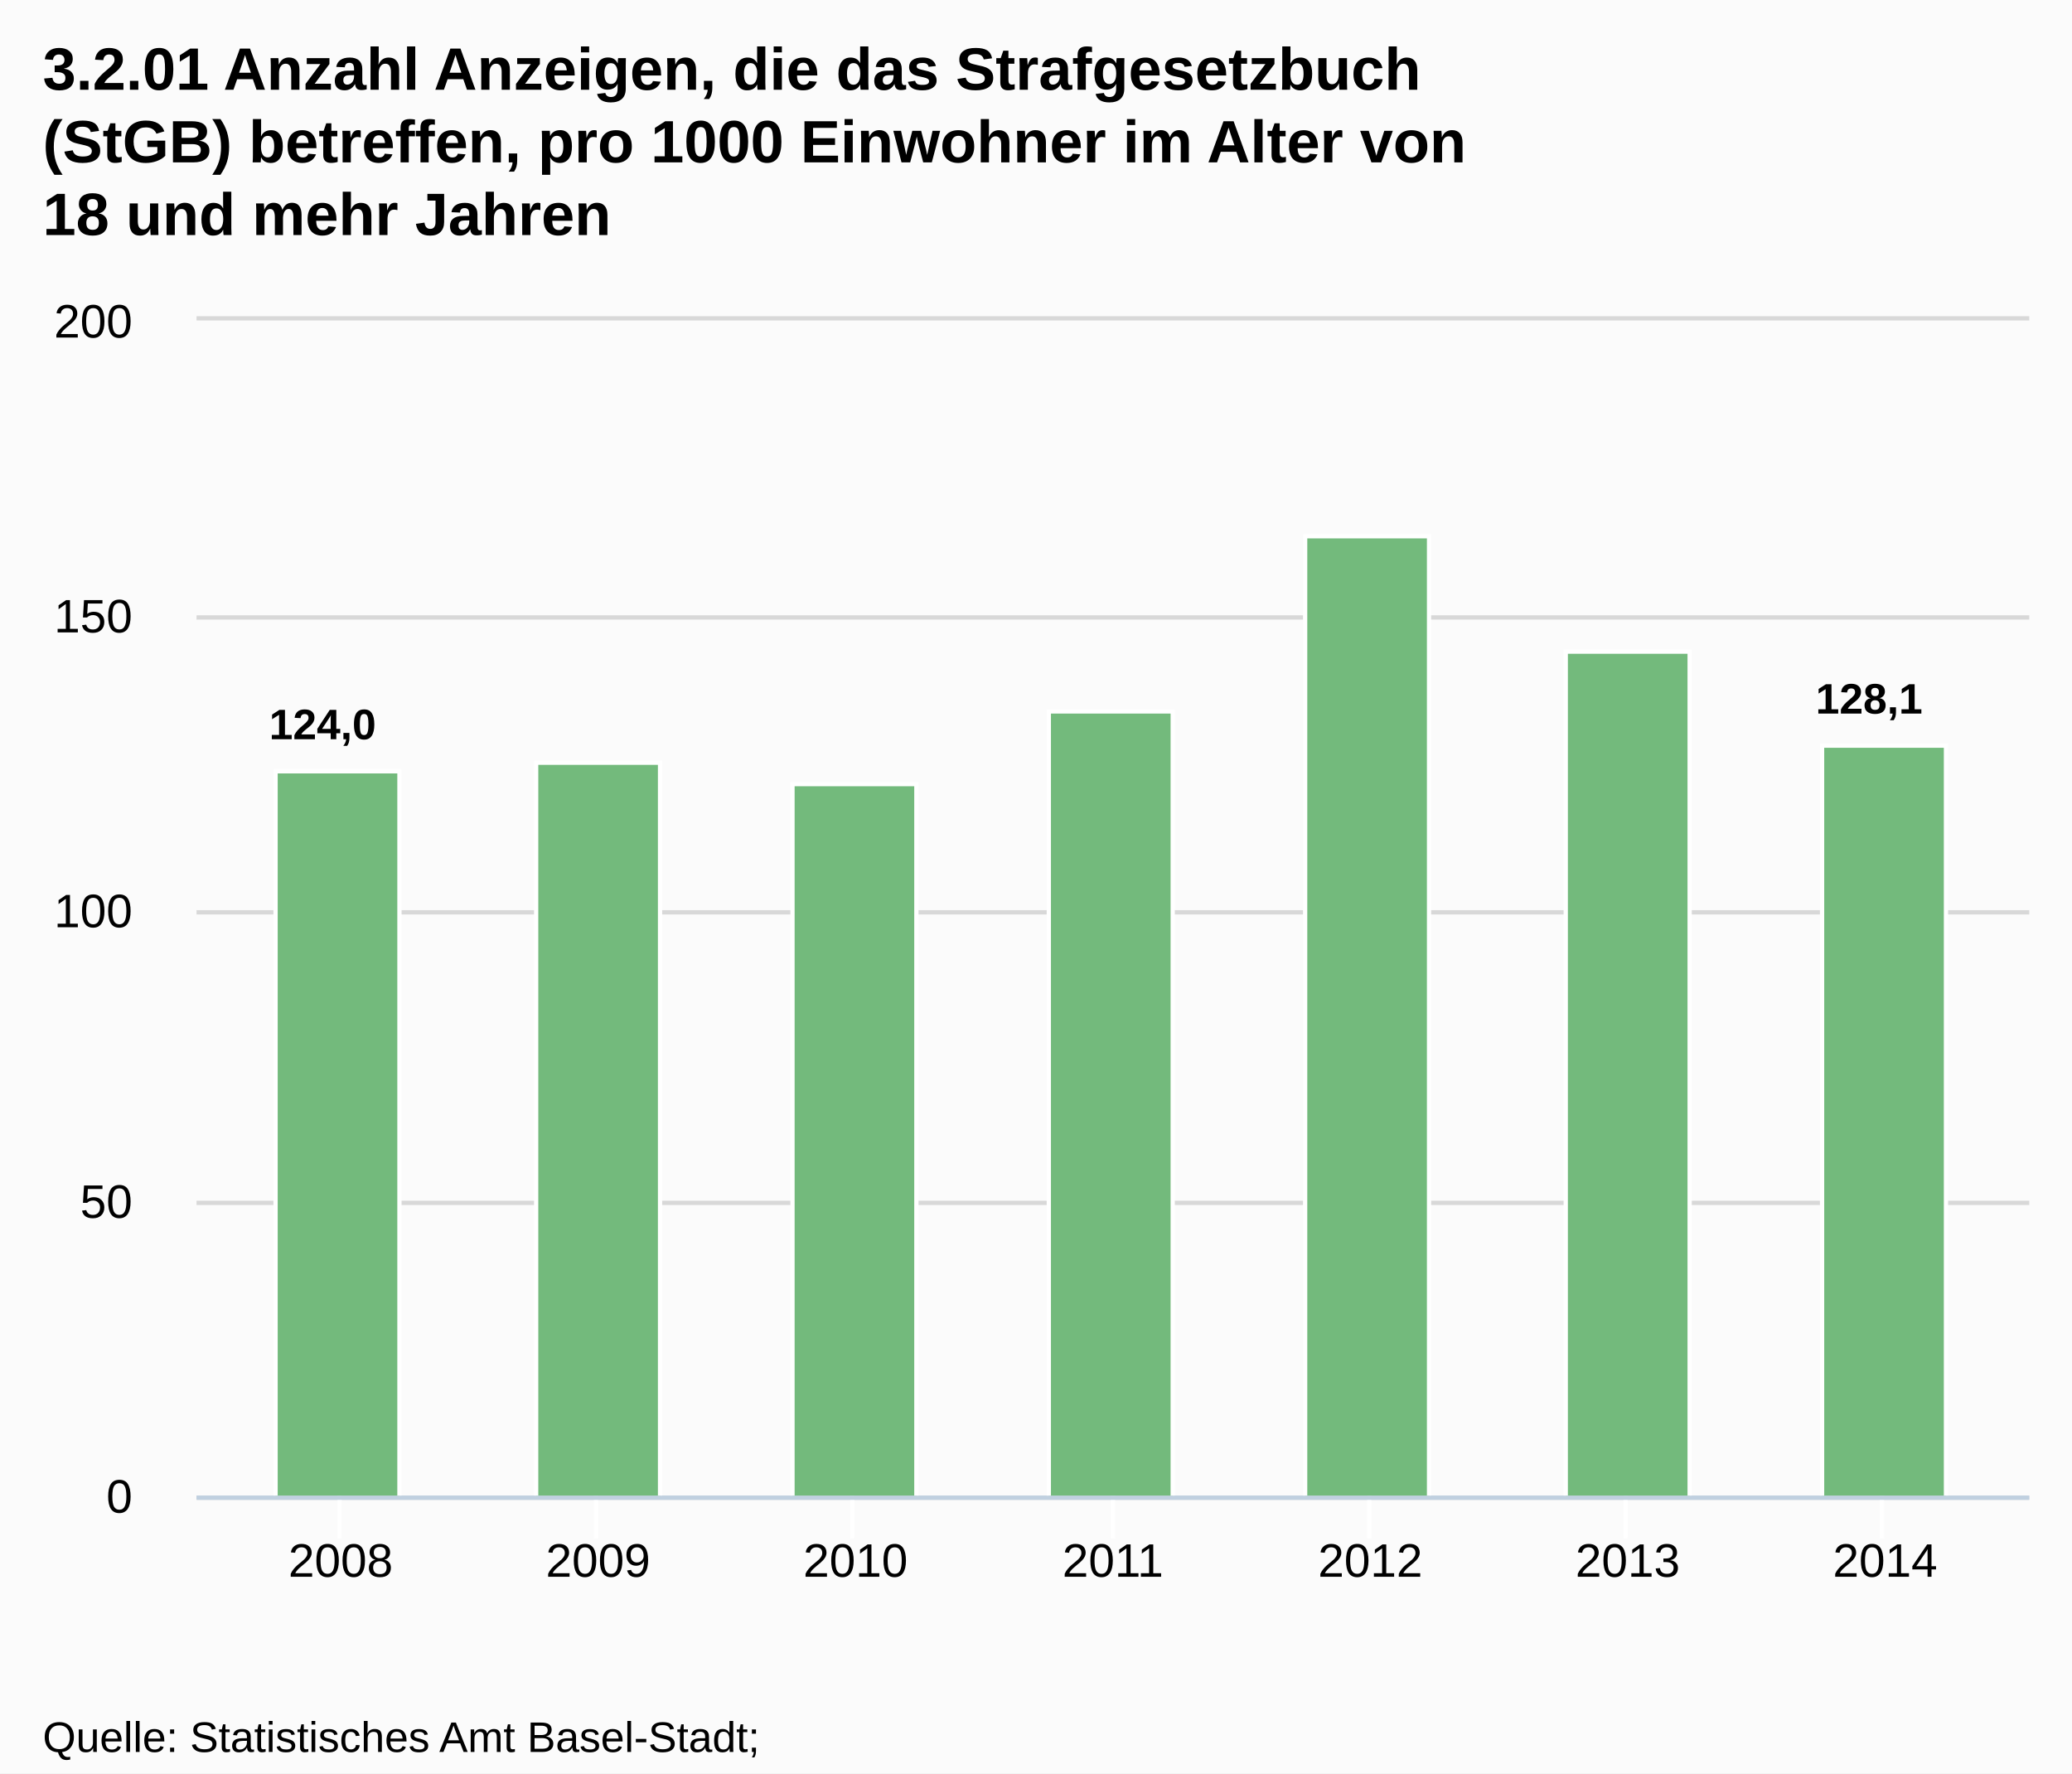
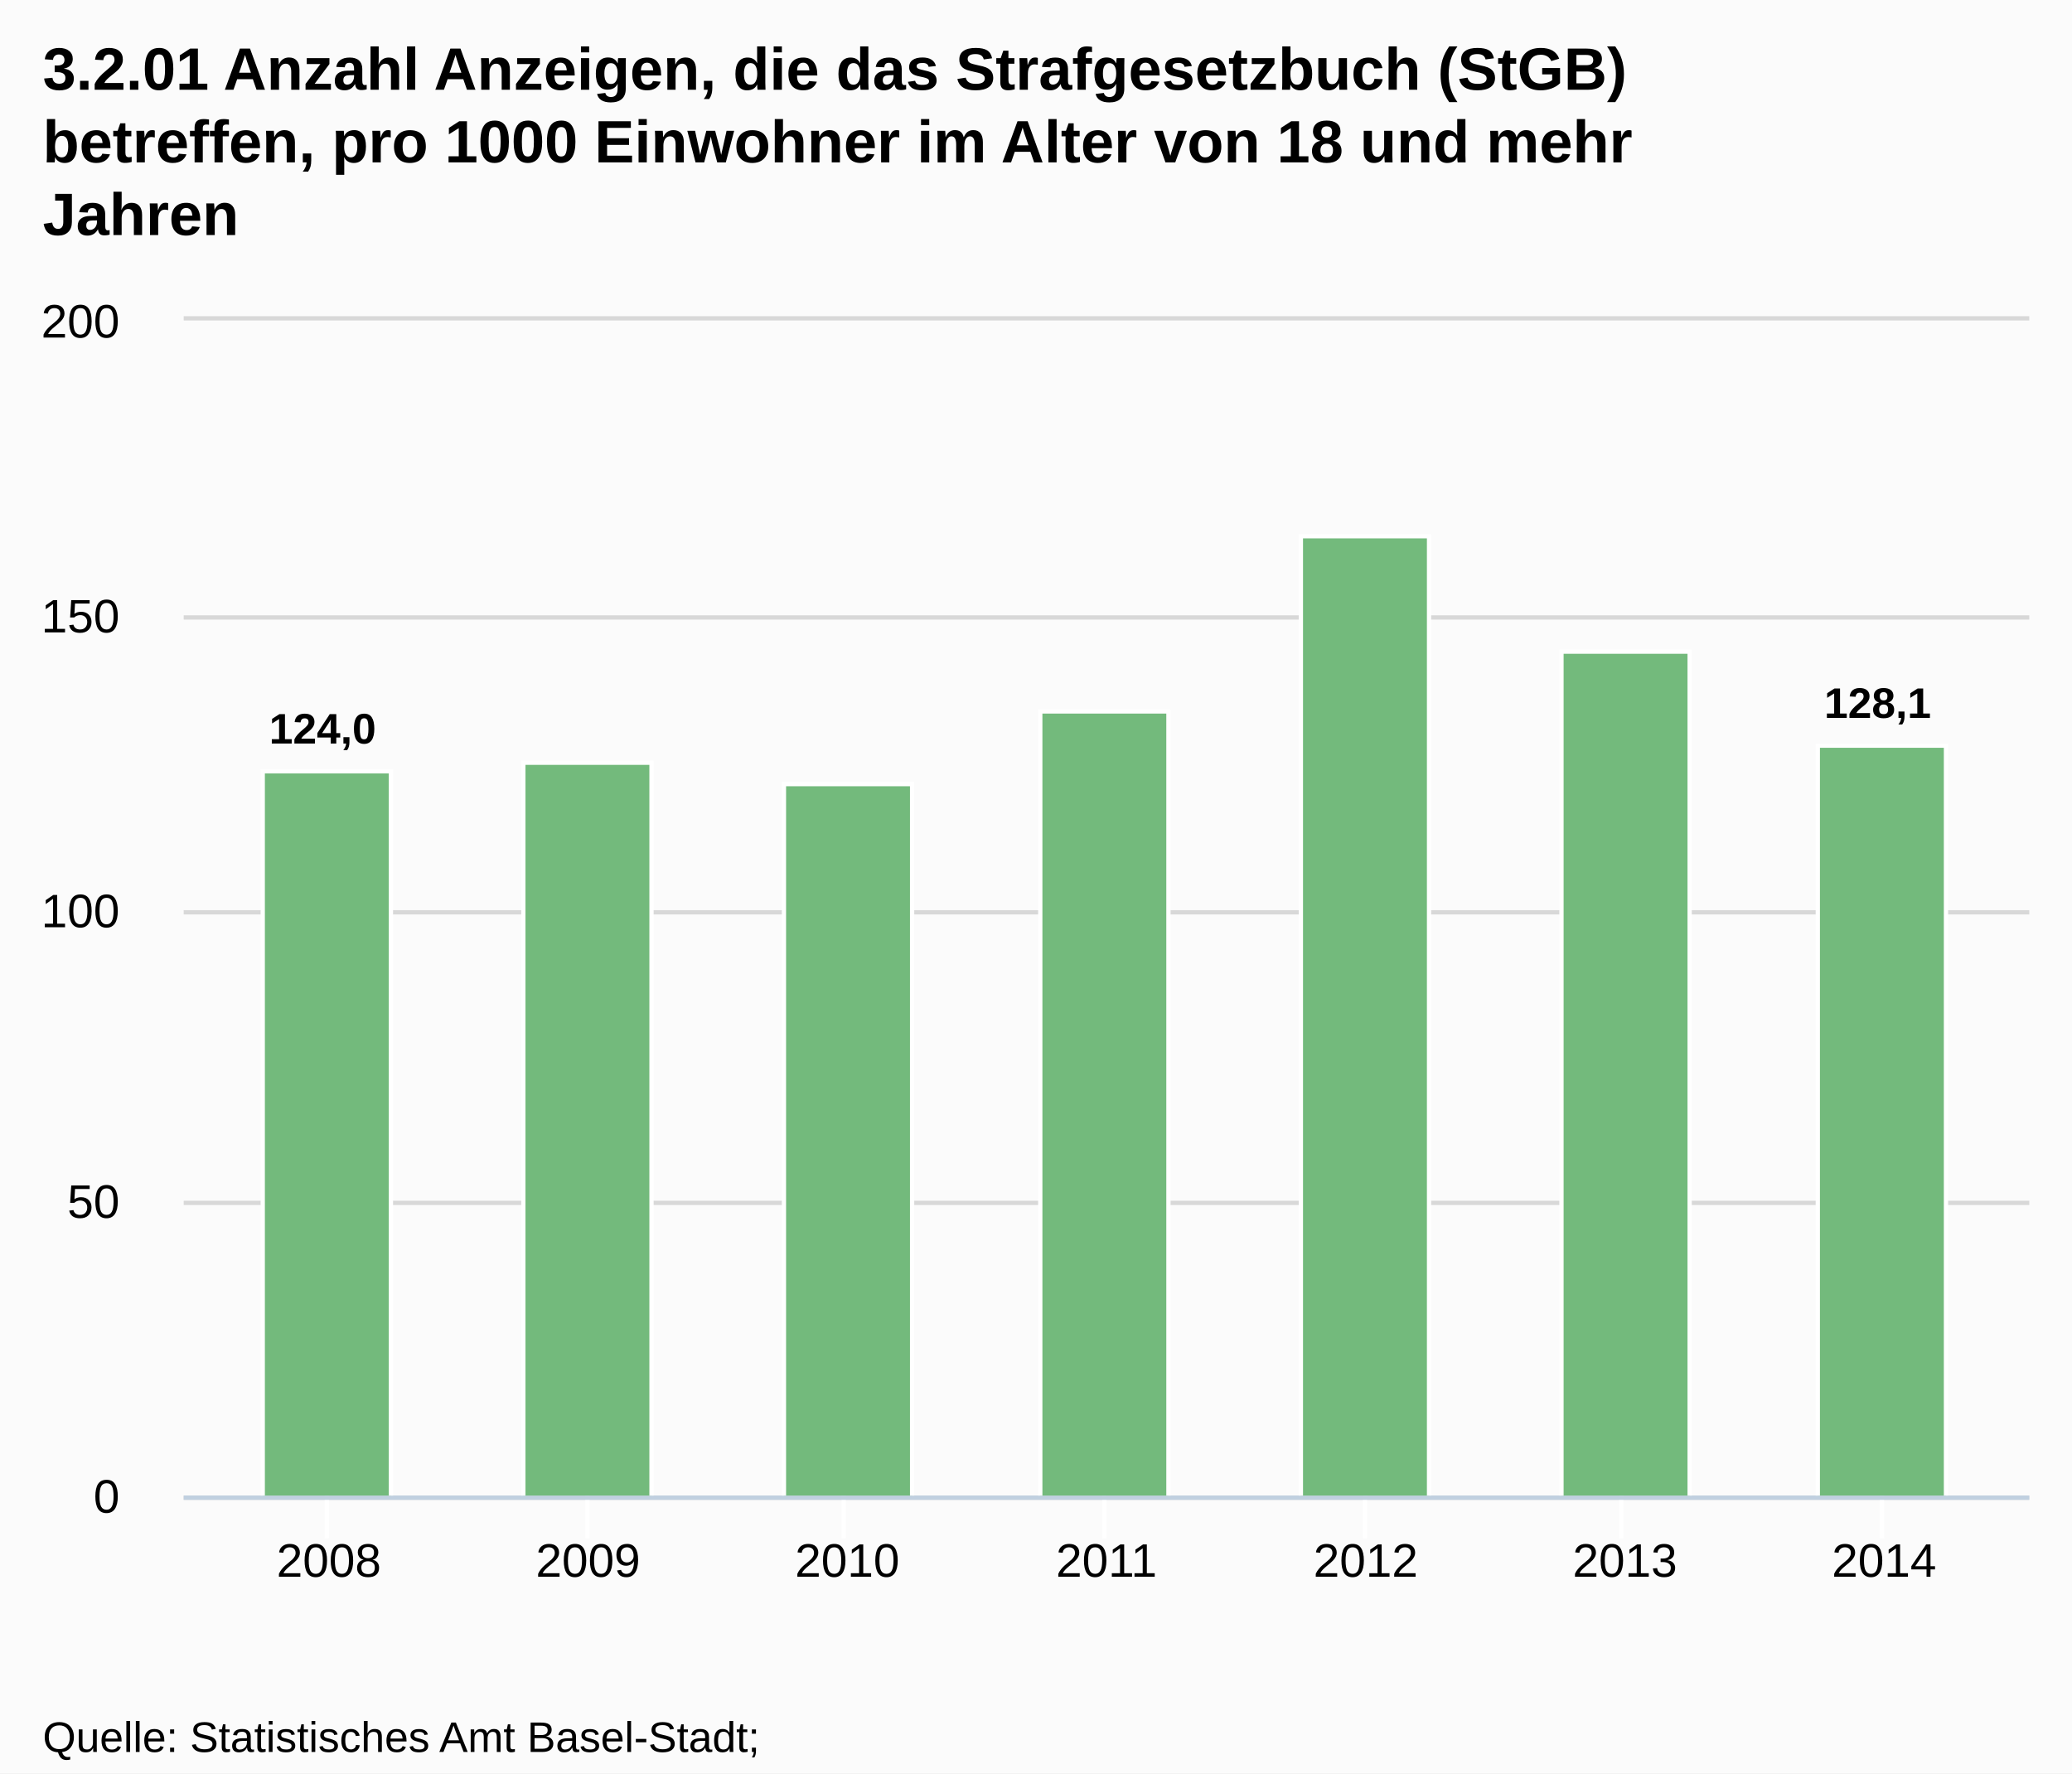
<svg xmlns="http://www.w3.org/2000/svg" version="1.1" style="font-family:Arial;font-size:12px;" width="485" height="415">
  <defs>
    <clipPath id="highcharts-1">
-       <rect x="0" y="0" width="429" height="275" />
+       <rect x="0" y="0" width="432" height="275" />
    </clipPath>
  </defs>
  <rect x="0" y="0" width="485" height="415" fill="#fbfbfb" class=" highcharts-background" />
  <g class="highcharts-grid" />
  <g class="highcharts-grid">
-     <path fill="none" d="M 46 350.5 L 475 350.5" stroke="#D8D8D8" stroke-width="1" opacity="1" />
-     <path fill="none" d="M 46 281.5 L 475 281.5" stroke="#D8D8D8" stroke-width="1" opacity="1" />
-     <path fill="none" d="M 46 213.5 L 475 213.5" stroke="#D8D8D8" stroke-width="1" opacity="1" />
-     <path fill="none" d="M 46 144.5 L 475 144.5" stroke="#D8D8D8" stroke-width="1" opacity="1" />
-     <path fill="none" d="M 46 74.5 L 475 74.5" stroke="#D8D8D8" stroke-width="1" opacity="1" />
+     <path fill="none" d="M 43 350.5 L 475 350.5" stroke="#D8D8D8" stroke-width="1" opacity="1" />
+     <path fill="none" d="M 43 281.5 L 475 281.5" stroke="#D8D8D8" stroke-width="1" opacity="1" />
+     <path fill="none" d="M 43 213.5 L 475 213.5" stroke="#D8D8D8" stroke-width="1" opacity="1" />
+     <path fill="none" d="M 43 144.5 L 475 144.5" stroke="#D8D8D8" stroke-width="1" opacity="1" />
+     <path fill="none" d="M 43 74.5 L 475 74.5" stroke="#D8D8D8" stroke-width="1" opacity="1" />
  </g>
  <g class="highcharts-axis">
-     <path fill="none" d="M 79.5 350 L 79.5 360" stroke="#FFFFFF" stroke-width="1" opacity="1" />
-     <path fill="none" d="M 139.5 350 L 139.5 360" stroke="#FFFFFF" stroke-width="1" opacity="1" />
-     <path fill="none" d="M 199.5 350 L 199.5 360" stroke="#FFFFFF" stroke-width="1" opacity="1" />
-     <path fill="none" d="M 260.5 350 L 260.5 360" stroke="#FFFFFF" stroke-width="1" opacity="1" />
-     <path fill="none" d="M 320.5 350 L 320.5 360" stroke="#FFFFFF" stroke-width="1" opacity="1" />
-     <path fill="none" d="M 380.5 350 L 380.5 360" stroke="#FFFFFF" stroke-width="1" opacity="1" />
+     <path fill="none" d="M 76.5 350 L 76.5 360" stroke="#FFFFFF" stroke-width="1" opacity="1" />
+     <path fill="none" d="M 137.5 350 L 137.5 360" stroke="#FFFFFF" stroke-width="1" opacity="1" />
+     <path fill="none" d="M 197.5 350 L 197.5 360" stroke="#FFFFFF" stroke-width="1" opacity="1" />
+     <path fill="none" d="M 258.5 350 L 258.5 360" stroke="#FFFFFF" stroke-width="1" opacity="1" />
+     <path fill="none" d="M 319.5 350 L 319.5 360" stroke="#FFFFFF" stroke-width="1" opacity="1" />
+     <path fill="none" d="M 379.5 350 L 379.5 360" stroke="#FFFFFF" stroke-width="1" opacity="1" />
    <path fill="none" d="M 440.5 350 L 440.5 360" stroke="#FFFFFF" stroke-width="1" opacity="1" />
-     <path fill="none" d="M 46 350.5 L 475 350.5" stroke="#C0D0E0" stroke-width="1" />
+     <path fill="none" d="M 43 350.5 L 475 350.5" stroke="#C0D0E0" stroke-width="1" />
  </g>
  <g class="highcharts-axis" />
  <g class="highcharts-series-group">
-     <g class="highcharts-series highcharts-series-0 highcharts-tracker" transform="translate(46,75) scale(1 1)" style="" clip-path="url(#highcharts-1)">
-       <rect x="18.5" y="105.5" width="29" height="170" stroke="#FFFFFF" stroke-width="1" fill="#73BA7C" rx="0" ry="0" />
-       <rect x="79.5" y="103.5" width="29" height="172" stroke="#FFFFFF" stroke-width="1" fill="#73BA7C" rx="0" ry="0" />
-       <rect x="139.5" y="108.5" width="29" height="167" stroke="#FFFFFF" stroke-width="1" fill="#73BA7C" rx="0" ry="0" />
-       <rect x="199.5" y="91.5" width="29" height="184" stroke="#FFFFFF" stroke-width="1" fill="#73BA7C" rx="0" ry="0" />
-       <rect x="259.5" y="50.5" width="29" height="225" stroke="#FFFFFF" stroke-width="1" fill="#73BA7C" rx="0" ry="0" />
-       <rect x="320.5" y="77.5" width="29" height="198" stroke="#FFFFFF" stroke-width="1" fill="#73BA7C" rx="0" ry="0" />
-       <rect x="380.5" y="99.5" width="29" height="176" stroke="#FFFFFF" stroke-width="1" fill="#73BA7C" rx="0" ry="0" />
+     <g class="highcharts-series highcharts-series-0 highcharts-tracker" transform="translate(43,75) scale(1 1)" style="" clip-path="url(#highcharts-1)">
+       <rect x="18.5" y="105.5" width="30" height="170" stroke="#FFFFFF" stroke-width="1" fill="#73BA7C" rx="0" ry="0" />
+       <rect x="79.5" y="103.5" width="30" height="172" stroke="#FFFFFF" stroke-width="1" fill="#73BA7C" rx="0" ry="0" />
+       <rect x="140.5" y="108.5" width="30" height="167" stroke="#FFFFFF" stroke-width="1" fill="#73BA7C" rx="0" ry="0" />
+       <rect x="200.5" y="91.5" width="30" height="184" stroke="#FFFFFF" stroke-width="1" fill="#73BA7C" rx="0" ry="0" />
+       <rect x="261.5" y="50.5" width="30" height="225" stroke="#FFFFFF" stroke-width="1" fill="#73BA7C" rx="0" ry="0" />
+       <rect x="322.5" y="77.5" width="30" height="198" stroke="#FFFFFF" stroke-width="1" fill="#73BA7C" rx="0" ry="0" />
+       <rect x="382.5" y="99.5" width="30" height="176" stroke="#FFFFFF" stroke-width="1" fill="#73BA7C" rx="0" ry="0" />
    </g>
-     <g class="highcharts-markers highcharts-series-0" transform="translate(46,75) scale(1 1)" clip-path="none" />
+     <g class="highcharts-markers highcharts-series-0" transform="translate(43,75) scale(1 1)" clip-path="none" />
  </g>
  <text x="10" text-anchor="start" class="highcharts-title" style="color:#000000;font-size:14px;font-weight:bold;fill:#000000;width:421px;" y="21">
-     <tspan>3.2.01 Anzahl Anzeigen, die das Strafgesetzbuch</tspan>
-     <tspan dy="17" x="10">(StGB) betreffen, pro 1000 Einwohner im Alter von</tspan>
-     <tspan dy="17" x="10">18 und mehr Jahren</tspan>
+     <tspan>3.2.01 Anzahl Anzeigen, die das Strafgesetzbuch (StGB)</tspan>
+     <tspan dy="17" x="10">betreffen, pro 1000 Einwohner im Alter von 18 und mehr</tspan>
+     <tspan dy="17" x="10">Jahren</tspan>
  </text>
-   <g class="highcharts-data-labels highcharts-series-0 highcharts-tracker" transform="translate(46,75) scale(1 1)" opacity="1" style="">
-     <g style="" transform="translate(12,83)">
+   <g class="highcharts-data-labels highcharts-series-0 highcharts-tracker" transform="translate(43,75) scale(1 1)" opacity="1" style="">
+     <g style="" transform="translate(15,84)">
      <text x="5" style="font-size:10px;font-weight:bold;color:#000000;text-shadow:0 0 6px #FFFFFF, 0 0 3px #FFFFFF;fill:#000000;text-rendering:geometricPrecision;" y="15">
        <tspan>124,0</tspan>
      </text>
    </g>
-     <g style="" transform="translate(89,94)">
+     <g style="" transform="translate(90,94)">
      <text x="5" style="font-size:10px;font-weight:bold;color:#000000;text-shadow:0 0 6px #FFFFFF, 0 0 3px #FFFFFF;fill:#000000;text-rendering:geometricPrecision;" y="15" />
    </g>
-     <g style="" transform="translate(149,99)">
+     <g style="" transform="translate(151,99)">
      <text x="5" style="font-size:10px;font-weight:bold;color:#000000;text-shadow:0 0 6px #FFFFFF, 0 0 3px #FFFFFF;fill:#000000;text-rendering:geometricPrecision;" y="15" />
    </g>
-     <g style="" transform="translate(209,82)">
+     <g style="" transform="translate(211,82)">
      <text x="5" style="font-size:10px;font-weight:bold;color:#000000;text-shadow:0 0 6px #FFFFFF, 0 0 3px #FFFFFF;fill:#000000;text-rendering:geometricPrecision;" y="15" />
    </g>
-     <g style="" transform="translate(269,41)">
+     <g style="" transform="translate(272,41)">
      <text x="5" style="font-size:10px;font-weight:bold;color:#000000;text-shadow:0 0 6px #FFFFFF, 0 0 3px #FFFFFF;fill:#000000;text-rendering:geometricPrecision;" y="15" />
    </g>
-     <g style="" transform="translate(330,68)">
+     <g style="" transform="translate(333,68)">
      <text x="5" style="font-size:10px;font-weight:bold;color:#000000;text-shadow:0 0 6px #FFFFFF, 0 0 3px #FFFFFF;fill:#000000;text-rendering:geometricPrecision;" y="15" />
    </g>
-     <g style="" transform="translate(374,77)">
+     <g style="" transform="translate(379,78)">
      <text x="5" style="font-size:10px;font-weight:bold;color:#000000;text-shadow:0 0 6px #FFFFFF, 0 0 3px #FFFFFF;fill:#000000;text-rendering:geometricPrecision;" y="15">
        <tspan>128,1</tspan>
      </text>
    </g>
  </g>
  <g class="highcharts-axis-labels highcharts-xaxis-labels">
-     <text x="79.742" style="color:#000000;cursor:default;font-size:11px;fill:#000000;" text-anchor="middle" transform="translate(0,0)" y="369" opacity="1">2008</text>
-     <text x="139.994" style="color:#000000;cursor:default;font-size:11px;fill:#000000;" text-anchor="middle" transform="translate(0,0)" y="369" opacity="1">2009</text>
-     <text x="200.247" style="color:#000000;cursor:default;font-size:11px;fill:#000000;" text-anchor="middle" transform="translate(0,0)" y="369" opacity="1">2010</text>
-     <text x="260.5" style="color:#000000;cursor:default;font-size:11px;fill:#000000;" text-anchor="middle" transform="translate(0,0)" y="369" opacity="1">2011</text>
-     <text x="320.753" style="color:#000000;cursor:default;font-size:11px;fill:#000000;" text-anchor="middle" transform="translate(0,0)" y="369" opacity="1">2012</text>
-     <text x="381.006" style="color:#000000;cursor:default;font-size:11px;fill:#000000;" text-anchor="middle" transform="translate(0,0)" y="369" opacity="1">2013</text>
-     <text x="441.258" style="color:#000000;cursor:default;font-size:11px;fill:#000000;" text-anchor="middle" transform="translate(0,0)" y="369" opacity="1">2014</text>
+     <text x="76.978" style="color:#000000;cursor:default;font-size:11px;fill:#000000;" text-anchor="middle" transform="translate(0,0)" y="369" opacity="1">2008</text>
+     <text x="137.652" style="color:#000000;cursor:default;font-size:11px;fill:#000000;" text-anchor="middle" transform="translate(0,0)" y="369" opacity="1">2009</text>
+     <text x="198.326" style="color:#000000;cursor:default;font-size:11px;fill:#000000;" text-anchor="middle" transform="translate(0,0)" y="369" opacity="1">2010</text>
+     <text x="259" style="color:#000000;cursor:default;font-size:11px;fill:#000000;" text-anchor="middle" transform="translate(0,0)" y="369" opacity="1">2011</text>
+     <text x="319.674" style="color:#000000;cursor:default;font-size:11px;fill:#000000;" text-anchor="middle" transform="translate(0,0)" y="369" opacity="1">2012</text>
+     <text x="380.348" style="color:#000000;cursor:default;font-size:11px;fill:#000000;" text-anchor="middle" transform="translate(0,0)" y="369" opacity="1">2013</text>
+     <text x="441.022" style="color:#000000;cursor:default;font-size:11px;fill:#000000;" text-anchor="middle" transform="translate(0,0)" y="369" opacity="1">2014</text>
  </g>
  <g class="highcharts-axis-labels highcharts-yaxis-labels">
-     <text x="31" style="color:#000000;cursor:default;font-size:11px;fill:#000000;width:150px;text-overflow:clip;" text-anchor="end" transform="translate(0,0)" y="354" opacity="1">
+     <text x="28" style="color:#000000;cursor:default;font-size:11px;fill:#000000;width:150px;text-overflow:clip;" text-anchor="end" transform="translate(0,0)" y="354" opacity="1">
      <tspan>0</tspan>
    </text>
-     <text x="31" style="color:#000000;cursor:default;font-size:11px;fill:#000000;width:150px;text-overflow:clip;" text-anchor="end" transform="translate(0,0)" y="285" opacity="1">
+     <text x="28" style="color:#000000;cursor:default;font-size:11px;fill:#000000;width:150px;text-overflow:clip;" text-anchor="end" transform="translate(0,0)" y="285" opacity="1">
      <tspan>50</tspan>
    </text>
-     <text x="31" style="color:#000000;cursor:default;font-size:11px;fill:#000000;width:150px;text-overflow:clip;" text-anchor="end" transform="translate(0,0)" y="217" opacity="1">
+     <text x="28" style="color:#000000;cursor:default;font-size:11px;fill:#000000;width:150px;text-overflow:clip;" text-anchor="end" transform="translate(0,0)" y="217" opacity="1">
      <tspan>100</tspan>
    </text>
-     <text x="31" style="color:#000000;cursor:default;font-size:11px;fill:#000000;width:150px;text-overflow:clip;" text-anchor="end" transform="translate(0,0)" y="148" opacity="1">
+     <text x="28" style="color:#000000;cursor:default;font-size:11px;fill:#000000;width:150px;text-overflow:clip;" text-anchor="end" transform="translate(0,0)" y="148" opacity="1">
      <tspan>150</tspan>
    </text>
-     <text x="31" style="color:#000000;cursor:default;font-size:11px;fill:#000000;width:150px;text-overflow:clip;" text-anchor="end" transform="translate(0,0)" y="79" opacity="1">
+     <text x="28" style="color:#000000;cursor:default;font-size:11px;fill:#000000;width:150px;text-overflow:clip;" text-anchor="end" transform="translate(0,0)" y="79" opacity="1">
      <tspan>200</tspan>
    </text>
  </g>
  <g class="highcharts-tooltip" style="cursor:default;padding:0;pointer-events:none;white-space:nowrap;" transform="translate(0,-9000000000)">
    <path fill="none" d="M 3.5 0.5 L 13.5 0.5 C 16.5 0.5 16.5 0.5 16.5 3.5 L 16.5 13.5 C 16.5 16.5 16.5 16.5 13.5 16.5 L 3.5 16.5 C 0.5 16.5 0.5 16.5 0.5 13.5 L 0.5 3.5 C 0.5 0.5 0.5 0.5 3.5 0.5" isShadow="true" stroke="black" stroke-width="5" transform="translate(1, 1)" opacity="0.05" />
    <path fill="none" d="M 3.5 0.5 L 13.5 0.5 C 16.5 0.5 16.5 0.5 16.5 3.5 L 16.5 13.5 C 16.5 16.5 16.5 16.5 13.5 16.5 L 3.5 16.5 C 0.5 16.5 0.5 16.5 0.5 13.5 L 0.5 3.5 C 0.5 0.5 0.5 0.5 3.5 0.5" isShadow="true" stroke="black" stroke-width="3" transform="translate(1, 1)" opacity="0.1" />
    <path fill="none" d="M 3.5 0.5 L 13.5 0.5 C 16.5 0.5 16.5 0.5 16.5 3.5 L 16.5 13.5 C 16.5 16.5 16.5 16.5 13.5 16.5 L 3.5 16.5 C 0.5 16.5 0.5 16.5 0.5 13.5 L 0.5 3.5 C 0.5 0.5 0.5 0.5 3.5 0.5" isShadow="true" stroke="black" stroke-width="1" transform="translate(1, 1)" opacity="0.15" />
    <path fill="rgba(249, 249, 249, .85)" d="M 3.5 0.5 L 13.5 0.5 C 16.5 0.5 16.5 0.5 16.5 3.5 L 16.5 13.5 C 16.5 16.5 16.5 16.5 13.5 16.5 L 3.5 16.5 C 0.5 16.5 0.5 16.5 0.5 13.5 L 0.5 3.5 C 0.5 0.5 0.5 0.5 3.5 0.5" />
    <text x="8" style="font-size:12px;color:#333333;fill:#333333;" y="20" />
  </g>
  <text x="10" text-anchor="start" style="cursor:default;color:#000000;font-size:10px;fill:#000000;" y="410">
    <tspan>Quelle: Statistisches Amt Basel-Stadt;</tspan>
    <tspan x="10" dy="13">Bundesamt für Statistik BFS, Polizeiliche Kriminalstatistik (PKS)</tspan>
  </text>
</svg>
